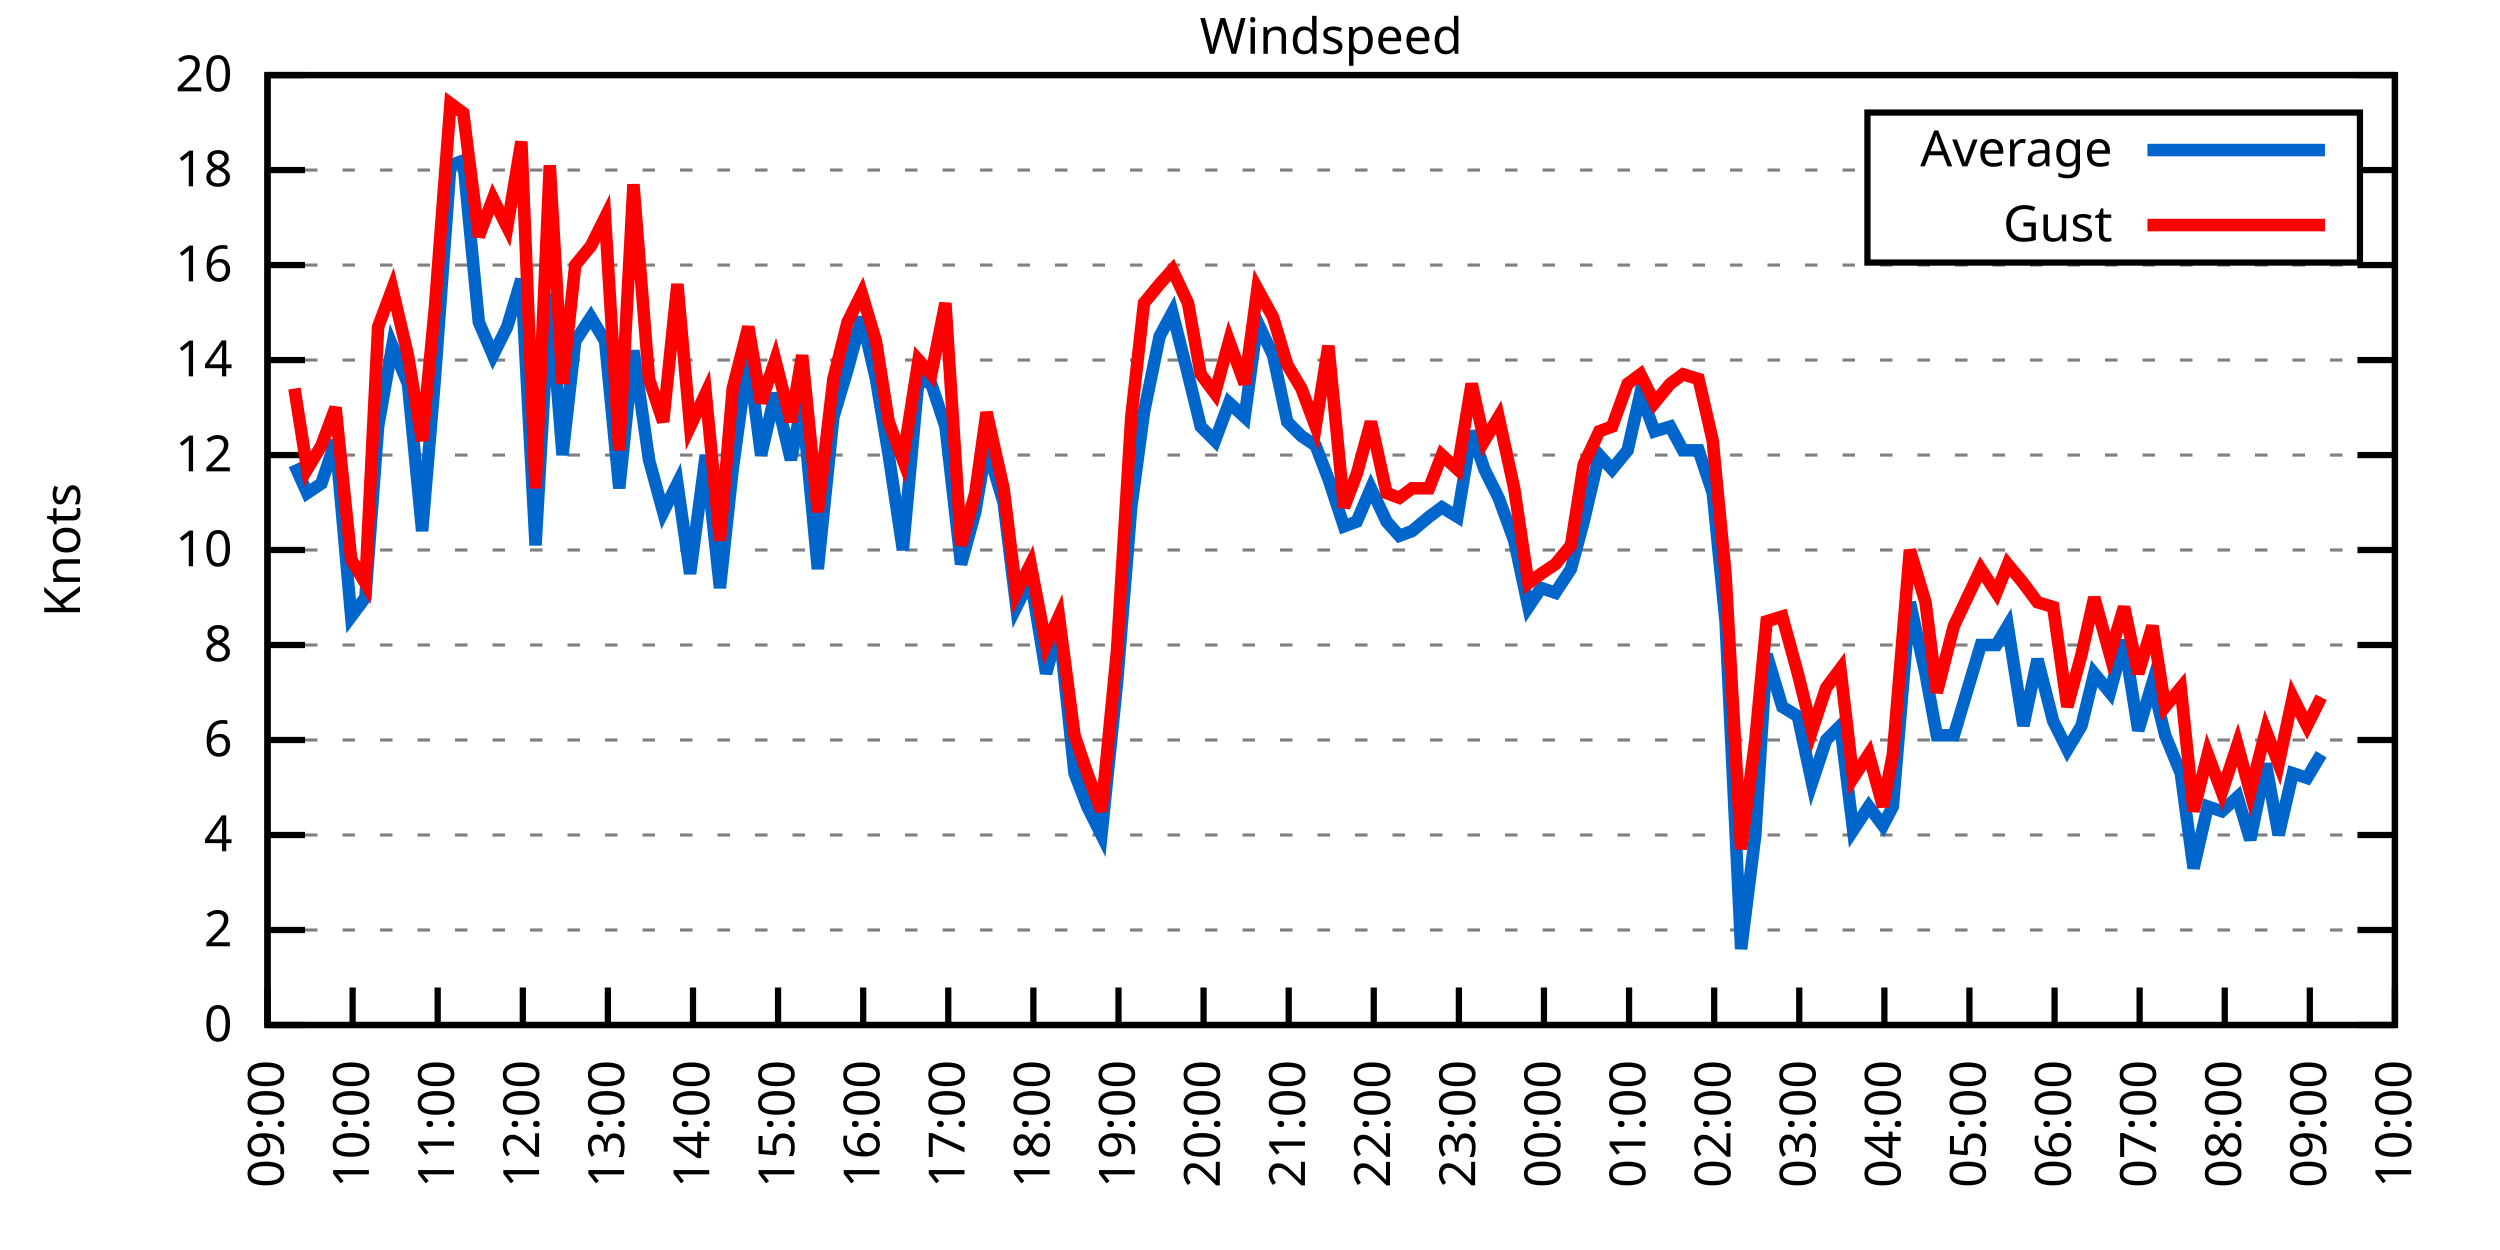
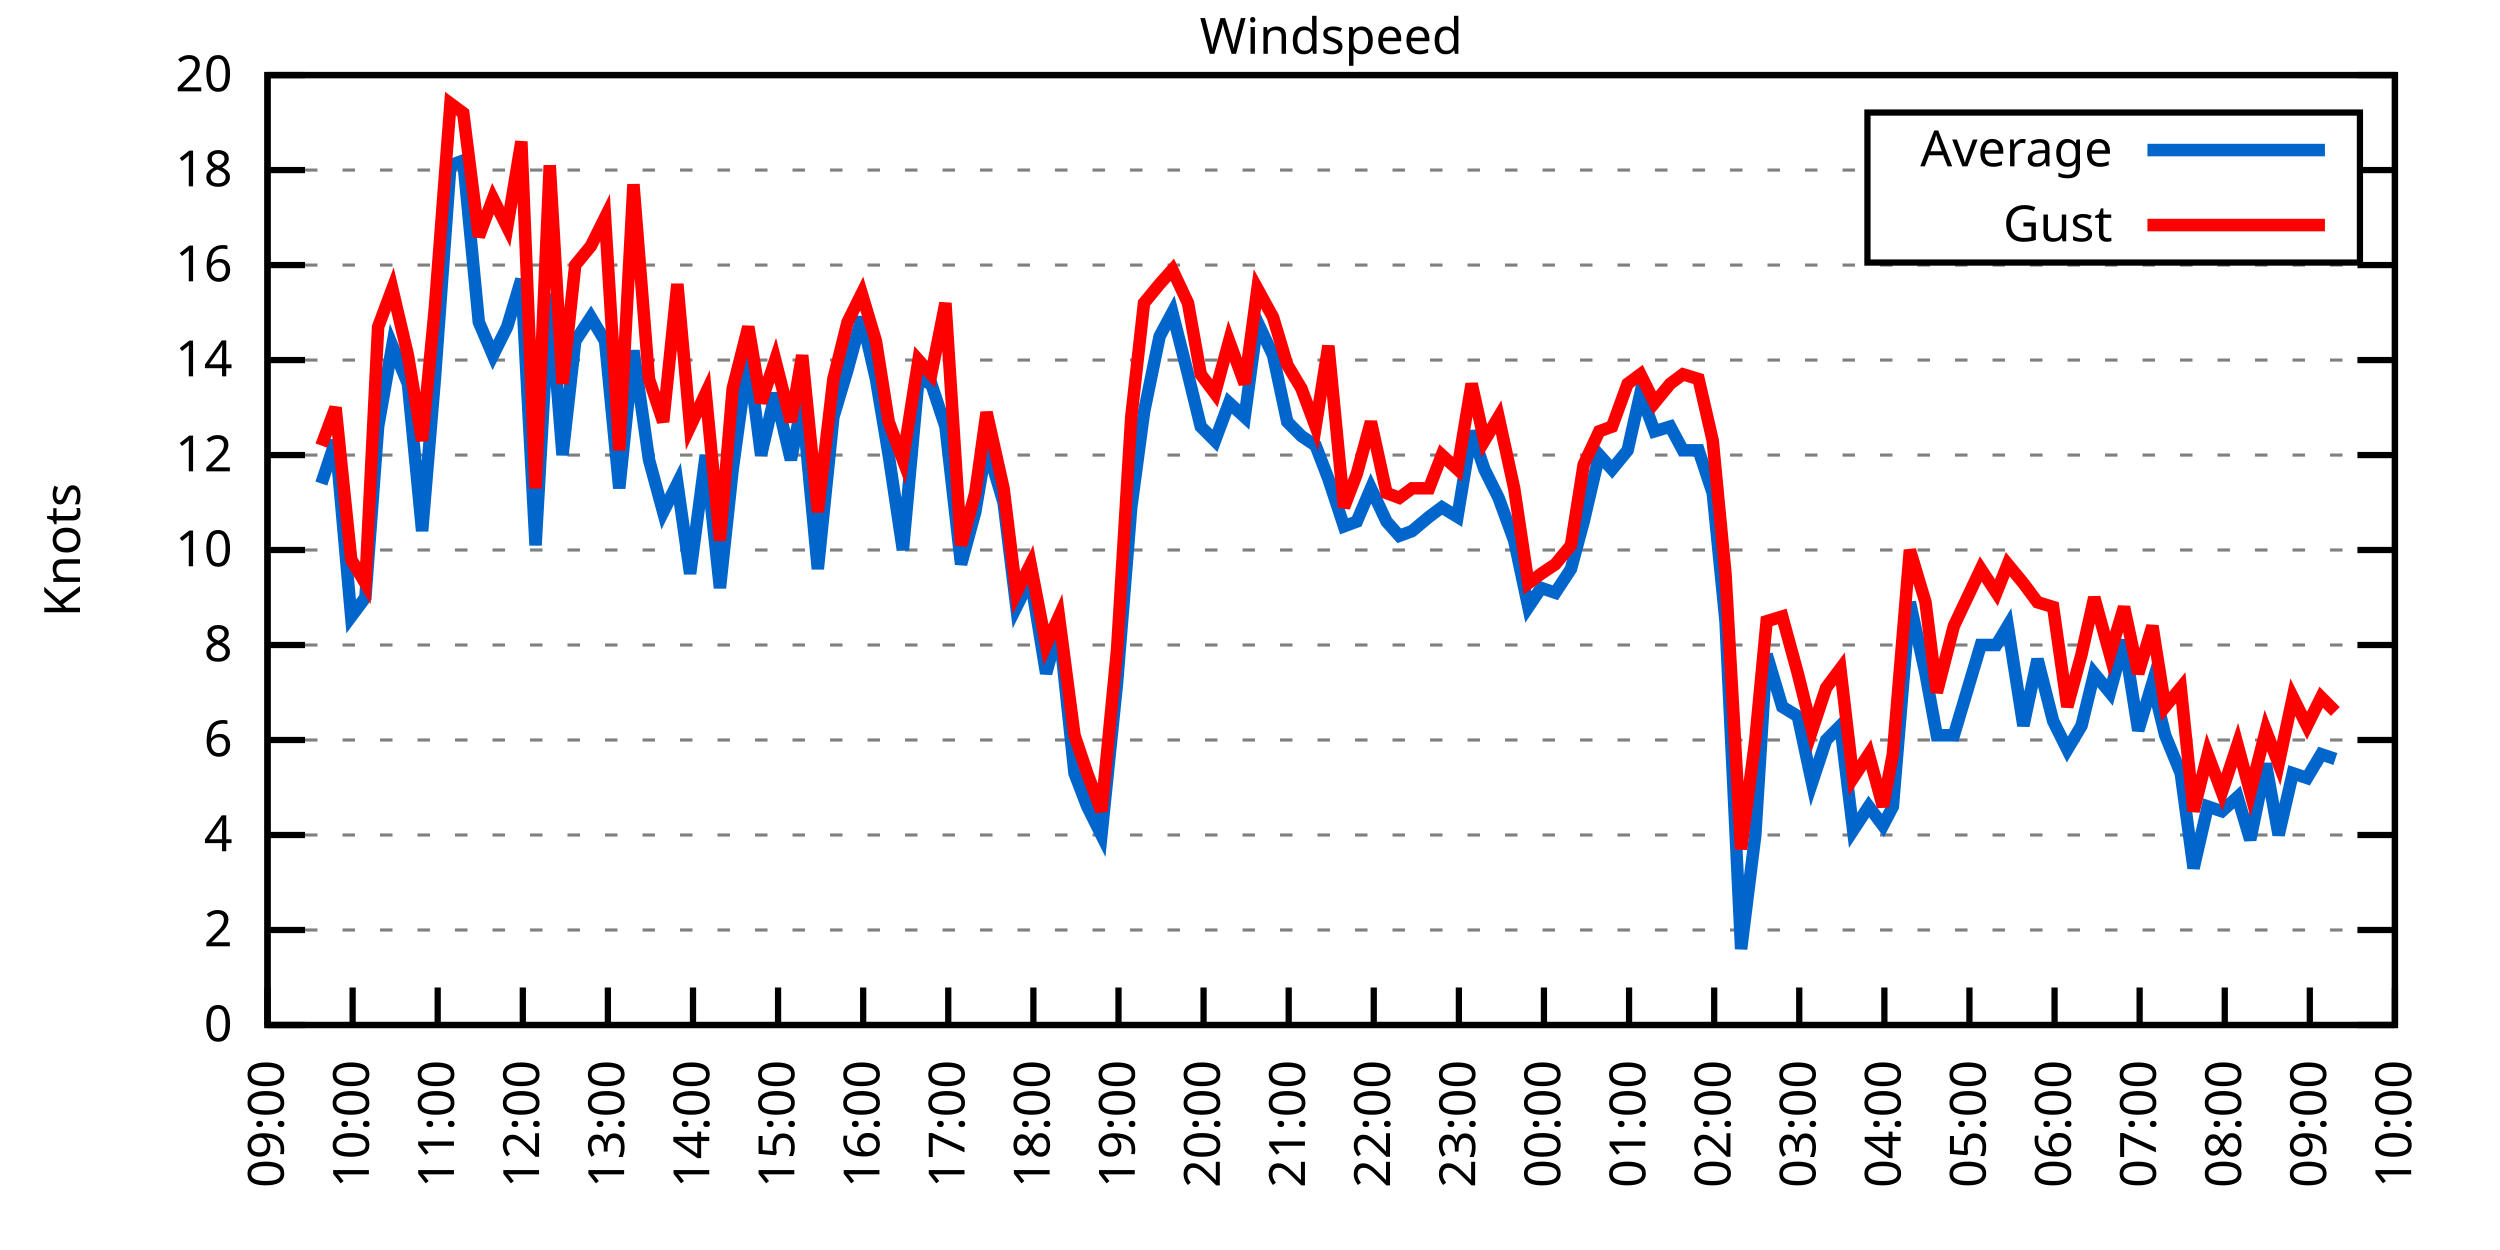
<svg xmlns="http://www.w3.org/2000/svg" xmlns:xlink="http://www.w3.org/1999/xlink" width="400" height="200" viewBox="0 0 400 200">
  <g id="gnuplot_canvas">
    <rect x="0" y="0" width="400" height="200" fill="none" />
    <defs>
      <circle id="gpDot" r="0.5" stroke-width="0.5" stroke="currentColor" />
      <path id="gpPt0" stroke-width="0.333" stroke="currentColor" d="M-1,0 h2 M0,-1 v2" />
      <path id="gpPt1" stroke-width="0.333" stroke="currentColor" d="M-1,-1 L1,1 M1,-1 L-1,1" />
      <path id="gpPt2" stroke-width="0.333" stroke="currentColor" d="M-1,0 L1,0 M0,-1 L0,1 M-1,-1 L1,1 M-1,1 L1,-1" />
      <rect id="gpPt3" stroke-width="0.333" stroke="currentColor" x="-1" y="-1" width="2" height="2" />
      <rect id="gpPt4" stroke-width="0.333" stroke="currentColor" fill="currentColor" x="-1" y="-1" width="2" height="2" />
      <circle id="gpPt5" stroke-width="0.333" stroke="currentColor" cx="0" cy="0" r="1" />
      <use xlink:href="#gpPt5" id="gpPt6" fill="currentColor" stroke="none" />
      <path id="gpPt7" stroke-width="0.333" stroke="currentColor" d="M0,-1.33 L-1.33,0.67 L1.33,0.67 z" />
      <use xlink:href="#gpPt7" id="gpPt8" fill="currentColor" stroke="none" />
      <use xlink:href="#gpPt7" id="gpPt9" stroke="currentColor" transform="rotate(180)" />
      <use xlink:href="#gpPt9" id="gpPt10" fill="currentColor" stroke="none" />
      <use xlink:href="#gpPt3" id="gpPt11" stroke="currentColor" transform="rotate(45)" />
      <use xlink:href="#gpPt11" id="gpPt12" fill="currentColor" stroke="none" />
      <path id="gpPt13" stroke-width="0.333" stroke="currentColor" d="M0,1.330 L1.265,0.411 L0.782,-1.067 L-0.782,-1.076 L-1.265,0.411 z" />
      <use xlink:href="#gpPt13" id="gpPt14" fill="currentColor" stroke="none" />
      <filter id="textbox" filterUnits="objectBoundingBox" x="0" y="0" height="1" width="1">
        <feFlood flood-color="white" flood-opacity="1" result="bgnd" />
        <feComposite in="SourceGraphic" in2="bgnd" operator="atop" />
      </filter>
      <filter id="greybox" filterUnits="objectBoundingBox" x="0" y="0" height="1" width="1">
        <feFlood flood-color="lightgrey" flood-opacity="1" result="grey" />
        <feComposite in="SourceGraphic" in2="grey" operator="atop" />
      </filter>
    </defs>
    <g fill="none" color="white" stroke="currentColor" stroke-width="1.00" stroke-linecap="butt" stroke-linejoin="miter">
</g>
    <g fill="none" color="black" stroke="currentColor" stroke-width="1.00" stroke-linecap="butt" stroke-linejoin="miter">
      <g stroke="none" shape-rendering="crispEdges">
        <polygon fill="rgb(255, 255, 255)" points="42.80,164.00 383.18,164.00 383.18,12.02 42.80,12.02 " />
      </g>
    </g>
    <g fill="none" color="black" stroke="currentColor" stroke-width="1.00" stroke-linecap="butt" stroke-linejoin="miter">
</g>
    <g fill="none" color="black" stroke="black" stroke-width="0.50" stroke-linecap="butt" stroke-linejoin="miter">
</g>
    <g fill="none" color="gray" stroke="currentColor" stroke-width="0.50" stroke-linecap="butt" stroke-linejoin="miter">
      <path stroke="gray" stroke-dasharray="2,4" class="gridline" d="M42.80,164.00 L383.19,164.00  " />
    </g>
    <g fill="none" color="gray" stroke="gray" stroke-width="1.00" stroke-linecap="butt" stroke-linejoin="miter">
</g>
    <g fill="none" color="black" stroke="currentColor" stroke-width="1.00" stroke-linecap="butt" stroke-linejoin="miter">
      <path stroke="black" d="M42.80,164.00 L48.80,164.00 M383.19,164.00 L377.19,164.00  " />
      <g transform="translate(37.20,166.60)" stroke="none" fill="black" font-family="Sans" font-size="8.00" text-anchor="end">
        <text>
          <tspan font-family="Sans"> 0</tspan>
        </text>
      </g>
    </g>
    <g fill="none" color="black" stroke="currentColor" stroke-width="1.00" stroke-linecap="butt" stroke-linejoin="miter">
</g>
    <g fill="none" color="black" stroke="black" stroke-width="0.50" stroke-linecap="butt" stroke-linejoin="miter">
</g>
    <g fill="none" color="gray" stroke="currentColor" stroke-width="0.50" stroke-linecap="butt" stroke-linejoin="miter">
      <path stroke="gray" stroke-dasharray="2,4" class="gridline" d="M42.80,148.80 L383.19,148.80  " />
    </g>
    <g fill="none" color="gray" stroke="gray" stroke-width="1.00" stroke-linecap="butt" stroke-linejoin="miter">
</g>
    <g fill="none" color="black" stroke="currentColor" stroke-width="1.00" stroke-linecap="butt" stroke-linejoin="miter">
      <path stroke="black" d="M42.80,148.80 L48.80,148.80 M383.19,148.80 L377.19,148.80  " />
      <g transform="translate(37.20,151.40)" stroke="none" fill="black" font-family="Sans" font-size="8.00" text-anchor="end">
        <text>
          <tspan font-family="Sans"> 2</tspan>
        </text>
      </g>
    </g>
    <g fill="none" color="black" stroke="currentColor" stroke-width="1.00" stroke-linecap="butt" stroke-linejoin="miter">
</g>
    <g fill="none" color="black" stroke="black" stroke-width="0.50" stroke-linecap="butt" stroke-linejoin="miter">
</g>
    <g fill="none" color="gray" stroke="currentColor" stroke-width="0.50" stroke-linecap="butt" stroke-linejoin="miter">
      <path stroke="gray" stroke-dasharray="2,4" class="gridline" d="M42.80,133.60 L383.19,133.60  " />
    </g>
    <g fill="none" color="gray" stroke="gray" stroke-width="1.00" stroke-linecap="butt" stroke-linejoin="miter">
</g>
    <g fill="none" color="black" stroke="currentColor" stroke-width="1.00" stroke-linecap="butt" stroke-linejoin="miter">
      <path stroke="black" d="M42.80,133.60 L48.80,133.60 M383.19,133.60 L377.19,133.60  " />
      <g transform="translate(37.20,136.20)" stroke="none" fill="black" font-family="Sans" font-size="8.00" text-anchor="end">
        <text>
          <tspan font-family="Sans"> 4</tspan>
        </text>
      </g>
    </g>
    <g fill="none" color="black" stroke="currentColor" stroke-width="1.00" stroke-linecap="butt" stroke-linejoin="miter">
</g>
    <g fill="none" color="black" stroke="black" stroke-width="0.50" stroke-linecap="butt" stroke-linejoin="miter">
</g>
    <g fill="none" color="gray" stroke="currentColor" stroke-width="0.50" stroke-linecap="butt" stroke-linejoin="miter">
      <path stroke="gray" stroke-dasharray="2,4" class="gridline" d="M42.80,118.40 L383.19,118.40  " />
    </g>
    <g fill="none" color="gray" stroke="gray" stroke-width="1.00" stroke-linecap="butt" stroke-linejoin="miter">
</g>
    <g fill="none" color="black" stroke="currentColor" stroke-width="1.00" stroke-linecap="butt" stroke-linejoin="miter">
      <path stroke="black" d="M42.80,118.40 L48.80,118.40 M383.19,118.40 L377.19,118.40  " />
      <g transform="translate(37.20,121.00)" stroke="none" fill="black" font-family="Sans" font-size="8.00" text-anchor="end">
        <text>
          <tspan font-family="Sans"> 6</tspan>
        </text>
      </g>
    </g>
    <g fill="none" color="black" stroke="currentColor" stroke-width="1.00" stroke-linecap="butt" stroke-linejoin="miter">
</g>
    <g fill="none" color="black" stroke="black" stroke-width="0.50" stroke-linecap="butt" stroke-linejoin="miter">
</g>
    <g fill="none" color="gray" stroke="currentColor" stroke-width="0.50" stroke-linecap="butt" stroke-linejoin="miter">
      <path stroke="gray" stroke-dasharray="2,4" class="gridline" d="M42.80,103.20 L383.19,103.20  " />
    </g>
    <g fill="none" color="gray" stroke="gray" stroke-width="1.00" stroke-linecap="butt" stroke-linejoin="miter">
</g>
    <g fill="none" color="black" stroke="currentColor" stroke-width="1.00" stroke-linecap="butt" stroke-linejoin="miter">
      <path stroke="black" d="M42.80,103.20 L48.80,103.20 M383.19,103.20 L377.19,103.20  " />
      <g transform="translate(37.20,105.80)" stroke="none" fill="black" font-family="Sans" font-size="8.00" text-anchor="end">
        <text>
          <tspan font-family="Sans"> 8</tspan>
        </text>
      </g>
    </g>
    <g fill="none" color="black" stroke="currentColor" stroke-width="1.00" stroke-linecap="butt" stroke-linejoin="miter">
</g>
    <g fill="none" color="black" stroke="black" stroke-width="0.50" stroke-linecap="butt" stroke-linejoin="miter">
</g>
    <g fill="none" color="gray" stroke="currentColor" stroke-width="0.50" stroke-linecap="butt" stroke-linejoin="miter">
      <path stroke="gray" stroke-dasharray="2,4" class="gridline" d="M42.80,88.00 L383.19,88.00  " />
    </g>
    <g fill="none" color="gray" stroke="gray" stroke-width="1.00" stroke-linecap="butt" stroke-linejoin="miter">
</g>
    <g fill="none" color="black" stroke="currentColor" stroke-width="1.00" stroke-linecap="butt" stroke-linejoin="miter">
      <path stroke="black" d="M42.80,88.00 L48.80,88.00 M383.19,88.00 L377.19,88.00  " />
      <g transform="translate(37.20,90.60)" stroke="none" fill="black" font-family="Sans" font-size="8.00" text-anchor="end">
        <text>
          <tspan font-family="Sans"> 10</tspan>
        </text>
      </g>
    </g>
    <g fill="none" color="black" stroke="currentColor" stroke-width="1.00" stroke-linecap="butt" stroke-linejoin="miter">
</g>
    <g fill="none" color="black" stroke="black" stroke-width="0.50" stroke-linecap="butt" stroke-linejoin="miter">
</g>
    <g fill="none" color="gray" stroke="currentColor" stroke-width="0.50" stroke-linecap="butt" stroke-linejoin="miter">
      <path stroke="gray" stroke-dasharray="2,4" class="gridline" d="M42.80,72.81 L383.19,72.81  " />
    </g>
    <g fill="none" color="gray" stroke="gray" stroke-width="1.00" stroke-linecap="butt" stroke-linejoin="miter">
</g>
    <g fill="none" color="black" stroke="currentColor" stroke-width="1.00" stroke-linecap="butt" stroke-linejoin="miter">
      <path stroke="black" d="M42.80,72.81 L48.80,72.81 M383.19,72.81 L377.19,72.81  " />
      <g transform="translate(37.20,75.41)" stroke="none" fill="black" font-family="Sans" font-size="8.00" text-anchor="end">
        <text>
          <tspan font-family="Sans"> 12</tspan>
        </text>
      </g>
    </g>
    <g fill="none" color="black" stroke="currentColor" stroke-width="1.00" stroke-linecap="butt" stroke-linejoin="miter">
</g>
    <g fill="none" color="black" stroke="black" stroke-width="0.50" stroke-linecap="butt" stroke-linejoin="miter">
</g>
    <g fill="none" color="gray" stroke="currentColor" stroke-width="0.50" stroke-linecap="butt" stroke-linejoin="miter">
      <path stroke="gray" stroke-dasharray="2,4" class="gridline" d="M42.80,57.61 L383.19,57.61  " />
    </g>
    <g fill="none" color="gray" stroke="gray" stroke-width="1.00" stroke-linecap="butt" stroke-linejoin="miter">
</g>
    <g fill="none" color="black" stroke="currentColor" stroke-width="1.00" stroke-linecap="butt" stroke-linejoin="miter">
      <path stroke="black" d="M42.80,57.61 L48.80,57.61 M383.19,57.61 L377.19,57.61  " />
      <g transform="translate(37.20,60.21)" stroke="none" fill="black" font-family="Sans" font-size="8.00" text-anchor="end">
        <text>
          <tspan font-family="Sans"> 14</tspan>
        </text>
      </g>
    </g>
    <g fill="none" color="black" stroke="currentColor" stroke-width="1.00" stroke-linecap="butt" stroke-linejoin="miter">
</g>
    <g fill="none" color="black" stroke="black" stroke-width="0.50" stroke-linecap="butt" stroke-linejoin="miter">
</g>
    <g fill="none" color="gray" stroke="currentColor" stroke-width="0.50" stroke-linecap="butt" stroke-linejoin="miter">
      <path stroke="gray" stroke-dasharray="2,4" class="gridline" d="M42.80,42.41 L383.19,42.41  " />
    </g>
    <g fill="none" color="gray" stroke="gray" stroke-width="1.00" stroke-linecap="butt" stroke-linejoin="miter">
</g>
    <g fill="none" color="black" stroke="currentColor" stroke-width="1.00" stroke-linecap="butt" stroke-linejoin="miter">
      <path stroke="black" d="M42.80,42.41 L48.80,42.41 M383.19,42.41 L377.19,42.41  " />
      <g transform="translate(37.20,45.01)" stroke="none" fill="black" font-family="Sans" font-size="8.00" text-anchor="end">
        <text>
          <tspan font-family="Sans"> 16</tspan>
        </text>
      </g>
    </g>
    <g fill="none" color="black" stroke="currentColor" stroke-width="1.00" stroke-linecap="butt" stroke-linejoin="miter">
</g>
    <g fill="none" color="black" stroke="black" stroke-width="0.50" stroke-linecap="butt" stroke-linejoin="miter">
</g>
    <g fill="none" color="gray" stroke="currentColor" stroke-width="0.50" stroke-linecap="butt" stroke-linejoin="miter">
      <path stroke="gray" stroke-dasharray="2,4" class="gridline" d="M42.80,27.21 L298.79,27.21 M377.59,27.21 L383.19,27.21  " />
    </g>
    <g fill="none" color="gray" stroke="gray" stroke-width="1.00" stroke-linecap="butt" stroke-linejoin="miter">
</g>
    <g fill="none" color="black" stroke="currentColor" stroke-width="1.00" stroke-linecap="butt" stroke-linejoin="miter">
      <path stroke="black" d="M42.80,27.21 L48.80,27.21 M383.19,27.21 L377.19,27.21  " />
      <g transform="translate(37.20,29.81)" stroke="none" fill="black" font-family="Sans" font-size="8.00" text-anchor="end">
        <text>
          <tspan font-family="Sans"> 18</tspan>
        </text>
      </g>
    </g>
    <g fill="none" color="black" stroke="currentColor" stroke-width="1.00" stroke-linecap="butt" stroke-linejoin="miter">
</g>
    <g fill="none" color="black" stroke="black" stroke-width="0.50" stroke-linecap="butt" stroke-linejoin="miter">
</g>
    <g fill="none" color="gray" stroke="currentColor" stroke-width="0.50" stroke-linecap="butt" stroke-linejoin="miter">
      <path stroke="gray" stroke-dasharray="2,4" class="gridline" d="M42.80,12.01 L383.19,12.01  " />
    </g>
    <g fill="none" color="gray" stroke="gray" stroke-width="1.00" stroke-linecap="butt" stroke-linejoin="miter">
</g>
    <g fill="none" color="black" stroke="currentColor" stroke-width="1.00" stroke-linecap="butt" stroke-linejoin="miter">
      <path stroke="black" d="M42.80,12.01 L48.80,12.01 M383.19,12.01 L377.19,12.01  " />
      <g transform="translate(37.20,14.61)" stroke="none" fill="black" font-family="Sans" font-size="8.00" text-anchor="end">
        <text>
          <tspan font-family="Sans"> 20</tspan>
        </text>
      </g>
    </g>
    <g fill="none" color="black" stroke="currentColor" stroke-width="1.00" stroke-linecap="butt" stroke-linejoin="miter">
      <path stroke="black" d="M42.80,164.00 L42.80,158.00  " />
      <g transform="translate(45.40,169.60) rotate(270.00)" stroke="none" fill="black" font-family="Sans" font-size="8.00" text-anchor="end">
        <text>
          <tspan font-family="Sans">09:00</tspan>
        </text>
      </g>
    </g>
    <g fill="none" color="black" stroke="currentColor" stroke-width="1.00" stroke-linecap="butt" stroke-linejoin="miter">
      <path stroke="black" d="M56.42,164.00 L56.42,158.00  " />
      <g transform="translate(59.02,169.60) rotate(270.00)" stroke="none" fill="black" font-family="Sans" font-size="8.00" text-anchor="end">
        <text>
          <tspan font-family="Sans">10:00</tspan>
        </text>
      </g>
    </g>
    <g fill="none" color="black" stroke="currentColor" stroke-width="1.00" stroke-linecap="butt" stroke-linejoin="miter">
      <path stroke="black" d="M70.03,164.00 L70.03,158.00  " />
      <g transform="translate(72.63,169.60) rotate(270.00)" stroke="none" fill="black" font-family="Sans" font-size="8.00" text-anchor="end">
        <text>
          <tspan font-family="Sans">11:00</tspan>
        </text>
      </g>
    </g>
    <g fill="none" color="black" stroke="currentColor" stroke-width="1.00" stroke-linecap="butt" stroke-linejoin="miter">
      <path stroke="black" d="M83.65,164.00 L83.65,158.00  " />
      <g transform="translate(86.25,169.60) rotate(270.00)" stroke="none" fill="black" font-family="Sans" font-size="8.00" text-anchor="end">
        <text>
          <tspan font-family="Sans">12:00</tspan>
        </text>
      </g>
    </g>
    <g fill="none" color="black" stroke="currentColor" stroke-width="1.00" stroke-linecap="butt" stroke-linejoin="miter">
      <path stroke="black" d="M97.26,164.00 L97.26,158.00  " />
      <g transform="translate(99.86,169.60) rotate(270.00)" stroke="none" fill="black" font-family="Sans" font-size="8.00" text-anchor="end">
        <text>
          <tspan font-family="Sans">13:00</tspan>
        </text>
      </g>
    </g>
    <g fill="none" color="black" stroke="currentColor" stroke-width="1.00" stroke-linecap="butt" stroke-linejoin="miter">
      <path stroke="black" d="M110.88,164.00 L110.88,158.00  " />
      <g transform="translate(113.48,169.60) rotate(270.00)" stroke="none" fill="black" font-family="Sans" font-size="8.00" text-anchor="end">
        <text>
          <tspan font-family="Sans">14:00</tspan>
        </text>
      </g>
    </g>
    <g fill="none" color="black" stroke="currentColor" stroke-width="1.00" stroke-linecap="butt" stroke-linejoin="miter">
      <path stroke="black" d="M124.49,164.00 L124.49,158.00  " />
      <g transform="translate(127.09,169.60) rotate(270.00)" stroke="none" fill="black" font-family="Sans" font-size="8.00" text-anchor="end">
        <text>
          <tspan font-family="Sans">15:00</tspan>
        </text>
      </g>
    </g>
    <g fill="none" color="black" stroke="currentColor" stroke-width="1.00" stroke-linecap="butt" stroke-linejoin="miter">
      <path stroke="black" d="M138.11,164.00 L138.11,158.00  " />
      <g transform="translate(140.71,169.60) rotate(270.00)" stroke="none" fill="black" font-family="Sans" font-size="8.00" text-anchor="end">
        <text>
          <tspan font-family="Sans">16:00</tspan>
        </text>
      </g>
    </g>
    <g fill="none" color="black" stroke="currentColor" stroke-width="1.00" stroke-linecap="butt" stroke-linejoin="miter">
      <path stroke="black" d="M151.72,164.00 L151.72,158.00  " />
      <g transform="translate(154.32,169.60) rotate(270.00)" stroke="none" fill="black" font-family="Sans" font-size="8.00" text-anchor="end">
        <text>
          <tspan font-family="Sans">17:00</tspan>
        </text>
      </g>
    </g>
    <g fill="none" color="black" stroke="currentColor" stroke-width="1.00" stroke-linecap="butt" stroke-linejoin="miter">
      <path stroke="black" d="M165.34,164.00 L165.34,158.00  " />
      <g transform="translate(167.94,169.60) rotate(270.00)" stroke="none" fill="black" font-family="Sans" font-size="8.00" text-anchor="end">
        <text>
          <tspan font-family="Sans">18:00</tspan>
        </text>
      </g>
    </g>
    <g fill="none" color="black" stroke="currentColor" stroke-width="1.00" stroke-linecap="butt" stroke-linejoin="miter">
      <path stroke="black" d="M178.96,164.00 L178.96,158.00  " />
      <g transform="translate(181.56,169.60) rotate(270.00)" stroke="none" fill="black" font-family="Sans" font-size="8.00" text-anchor="end">
        <text>
          <tspan font-family="Sans">19:00</tspan>
        </text>
      </g>
    </g>
    <g fill="none" color="black" stroke="currentColor" stroke-width="1.00" stroke-linecap="butt" stroke-linejoin="miter">
      <path stroke="black" d="M192.57,164.00 L192.57,158.00  " />
      <g transform="translate(195.17,169.60) rotate(270.00)" stroke="none" fill="black" font-family="Sans" font-size="8.00" text-anchor="end">
        <text>
          <tspan font-family="Sans">20:00</tspan>
        </text>
      </g>
    </g>
    <g fill="none" color="black" stroke="currentColor" stroke-width="1.00" stroke-linecap="butt" stroke-linejoin="miter">
      <path stroke="black" d="M206.19,164.00 L206.19,158.00  " />
      <g transform="translate(208.79,169.60) rotate(270.00)" stroke="none" fill="black" font-family="Sans" font-size="8.00" text-anchor="end">
        <text>
          <tspan font-family="Sans">21:00</tspan>
        </text>
      </g>
    </g>
    <g fill="none" color="black" stroke="currentColor" stroke-width="1.00" stroke-linecap="butt" stroke-linejoin="miter">
      <path stroke="black" d="M219.80,164.00 L219.80,158.00  " />
      <g transform="translate(222.40,169.60) rotate(270.00)" stroke="none" fill="black" font-family="Sans" font-size="8.00" text-anchor="end">
        <text>
          <tspan font-family="Sans">22:00</tspan>
        </text>
      </g>
    </g>
    <g fill="none" color="black" stroke="currentColor" stroke-width="1.00" stroke-linecap="butt" stroke-linejoin="miter">
      <path stroke="black" d="M233.42,164.00 L233.42,158.00  " />
      <g transform="translate(236.02,169.60) rotate(270.00)" stroke="none" fill="black" font-family="Sans" font-size="8.00" text-anchor="end">
        <text>
          <tspan font-family="Sans">23:00</tspan>
        </text>
      </g>
    </g>
    <g fill="none" color="black" stroke="currentColor" stroke-width="1.00" stroke-linecap="butt" stroke-linejoin="miter">
      <path stroke="black" d="M247.03,164.00 L247.03,158.00  " />
      <g transform="translate(249.63,169.60) rotate(270.00)" stroke="none" fill="black" font-family="Sans" font-size="8.00" text-anchor="end">
        <text>
          <tspan font-family="Sans">00:00</tspan>
        </text>
      </g>
    </g>
    <g fill="none" color="black" stroke="currentColor" stroke-width="1.00" stroke-linecap="butt" stroke-linejoin="miter">
      <path stroke="black" d="M260.65,164.00 L260.65,158.00  " />
      <g transform="translate(263.25,169.60) rotate(270.00)" stroke="none" fill="black" font-family="Sans" font-size="8.00" text-anchor="end">
        <text>
          <tspan font-family="Sans">01:00</tspan>
        </text>
      </g>
    </g>
    <g fill="none" color="black" stroke="currentColor" stroke-width="1.00" stroke-linecap="butt" stroke-linejoin="miter">
      <path stroke="black" d="M274.27,164.00 L274.27,158.00  " />
      <g transform="translate(276.87,169.60) rotate(270.00)" stroke="none" fill="black" font-family="Sans" font-size="8.00" text-anchor="end">
        <text>
          <tspan font-family="Sans">02:00</tspan>
        </text>
      </g>
    </g>
    <g fill="none" color="black" stroke="currentColor" stroke-width="1.00" stroke-linecap="butt" stroke-linejoin="miter">
      <path stroke="black" d="M287.88,164.00 L287.88,158.00  " />
      <g transform="translate(290.48,169.60) rotate(270.00)" stroke="none" fill="black" font-family="Sans" font-size="8.00" text-anchor="end">
        <text>
          <tspan font-family="Sans">03:00</tspan>
        </text>
      </g>
    </g>
    <g fill="none" color="black" stroke="currentColor" stroke-width="1.00" stroke-linecap="butt" stroke-linejoin="miter">
      <path stroke="black" d="M301.50,164.00 L301.50,158.00  " />
      <g transform="translate(304.10,169.60) rotate(270.00)" stroke="none" fill="black" font-family="Sans" font-size="8.00" text-anchor="end">
        <text>
          <tspan font-family="Sans">04:00</tspan>
        </text>
      </g>
    </g>
    <g fill="none" color="black" stroke="currentColor" stroke-width="1.00" stroke-linecap="butt" stroke-linejoin="miter">
      <path stroke="black" d="M315.11,164.00 L315.11,158.00  " />
      <g transform="translate(317.71,169.60) rotate(270.00)" stroke="none" fill="black" font-family="Sans" font-size="8.00" text-anchor="end">
        <text>
          <tspan font-family="Sans">05:00</tspan>
        </text>
      </g>
    </g>
    <g fill="none" color="black" stroke="currentColor" stroke-width="1.00" stroke-linecap="butt" stroke-linejoin="miter">
      <path stroke="black" d="M328.73,164.00 L328.73,158.00  " />
      <g transform="translate(331.33,169.60) rotate(270.00)" stroke="none" fill="black" font-family="Sans" font-size="8.00" text-anchor="end">
        <text>
          <tspan font-family="Sans">06:00</tspan>
        </text>
      </g>
    </g>
    <g fill="none" color="black" stroke="currentColor" stroke-width="1.00" stroke-linecap="butt" stroke-linejoin="miter">
      <path stroke="black" d="M342.34,164.00 L342.34,158.00  " />
      <g transform="translate(344.94,169.60) rotate(270.00)" stroke="none" fill="black" font-family="Sans" font-size="8.00" text-anchor="end">
        <text>
          <tspan font-family="Sans">07:00</tspan>
        </text>
      </g>
    </g>
    <g fill="none" color="black" stroke="currentColor" stroke-width="1.00" stroke-linecap="butt" stroke-linejoin="miter">
      <path stroke="black" d="M355.96,164.00 L355.96,158.00  " />
      <g transform="translate(358.56,169.60) rotate(270.00)" stroke="none" fill="black" font-family="Sans" font-size="8.00" text-anchor="end">
        <text>
          <tspan font-family="Sans">08:00</tspan>
        </text>
      </g>
    </g>
    <g fill="none" color="black" stroke="currentColor" stroke-width="1.00" stroke-linecap="butt" stroke-linejoin="miter">
      <path stroke="black" d="M369.57,164.00 L369.57,158.00  " />
      <g transform="translate(372.17,169.60) rotate(270.00)" stroke="none" fill="black" font-family="Sans" font-size="8.00" text-anchor="end">
        <text>
          <tspan font-family="Sans">09:00</tspan>
        </text>
      </g>
    </g>
    <g fill="none" color="black" stroke="currentColor" stroke-width="1.00" stroke-linecap="butt" stroke-linejoin="miter">
      <path stroke="black" d="M383.19,164.00 L383.19,158.00  " />
      <g transform="translate(385.79,169.60) rotate(270.00)" stroke="none" fill="black" font-family="Sans" font-size="8.00" text-anchor="end">
        <text>
          <tspan font-family="Sans">10:00</tspan>
        </text>
      </g>
    </g>
    <g fill="none" color="black" stroke="currentColor" stroke-width="1.00" stroke-linecap="butt" stroke-linejoin="miter">
</g>
    <g fill="none" color="black" stroke="currentColor" stroke-width="1.00" stroke-linecap="butt" stroke-linejoin="miter">
      <path stroke="black" d="M42.80,12.01 L42.80,164.00 L383.19,164.00 L383.19,12.01 L42.80,12.01 Z  " />
    </g>
    <g fill="none" color="black" stroke="currentColor" stroke-width="1.00" stroke-linecap="butt" stroke-linejoin="miter">
</g>
    <g fill="none" color="black" stroke="currentColor" stroke-width="1.00" stroke-linecap="butt" stroke-linejoin="miter">
      <path stroke="black" d="M298.79,42.01 L298.79,18.01 L377.59,18.01 L377.59,42.01 L298.79,42.01 Z  " />
    </g>
    <g id="Windspeed_plot_1">
      <g fill="none" color="white" stroke="black" stroke-width="2.00" stroke-linecap="butt" stroke-linejoin="miter">
</g>
      <g fill="none" color="black" stroke="currentColor" stroke-width="2.00" stroke-linecap="butt" stroke-linejoin="miter">
        <g transform="translate(337.99,26.61)" stroke="none" fill="black" font-family="Sans" font-size="8.00" text-anchor="end">
          <text>
            <tspan font-family="Sans">Average</tspan>
          </text>
        </g>
      </g>
      <g fill="none" color="black" stroke="currentColor" stroke-width="2.00" stroke-linecap="butt" stroke-linejoin="miter">
-         <path stroke="rgb(  0, 102, 204)" d="M343.59,24.01 L371.99,24.01 M47.11,74.33 L49.15,78.89 L51.42,77.37 L53.69,70.53 L56.19,98.64 L58.46,95.60   L60.50,68.25 L62.77,55.33 L65.27,61.41 L67.54,84.97 L69.58,60.65 L72.07,26.45 L74.12,25.69 L76.61,51.53   L78.88,56.85 L81.15,52.29 L83.42,44.69 L85.69,87.25 L87.96,46.97 L90.00,72.81 L92.04,54.57 L94.54,50.77   L96.81,54.57 L99.08,78.13 L101.35,56.09 L103.84,73.57 L106.11,81.93 L108.38,77.37 L110.42,91.80 L112.92,72.81   L115.19,94.08 L117.23,75.09 L119.73,56.85 L121.77,72.81 L124.04,62.93 L126.54,73.57 L128.35,64.45 L130.85,91.04   L133.34,66.73 L135.61,59.13 L137.88,50.77 L140.15,60.65 L142.19,72.81 L144.46,88.00 L146.96,60.65 L149.00,61.41   L151.27,68.25 L153.77,90.28 L156.04,81.93 L157.85,71.29 L160.57,80.41 L162.62,97.12 L164.89,92.56 L167.38,107.76   L169.43,100.16 L171.92,123.72 L173.96,129.04 L176.23,133.60 L178.73,109.28 L181.00,81.17 L183.04,65.97 L185.54,53.81   L187.58,50.01 L190.08,59.89 L192.12,68.25 L194.39,70.53 L196.66,64.45 L199.15,66.73 L201.19,51.53 L203.69,56.85   L205.96,67.49 L208.23,69.77 L210.50,71.29 L212.54,76.61 L215.04,84.21 L217.08,83.45 L219.35,78.13 L221.85,83.45   L223.89,85.73 L225.93,84.97 L228.65,82.69 L230.70,81.17 L233.19,82.69 L235.46,69.01 L237.50,75.09 L239.77,79.65   L242.27,86.49 L244.54,97.12 L246.58,94.08 L248.85,94.84 L251.35,91.04 L253.39,83.45 L255.88,72.81 L257.93,75.09   L260.42,72.05 L262.47,62.93 L264.73,69.01 L267.23,68.25 L269.27,72.05 L271.77,72.05 L274.04,78.89 L276.08,99.40   L278.58,151.84 L280.85,133.60 L282.66,104.72 L285.16,113.08 L287.65,114.60 L289.92,125.24 L292.19,118.40 L294.46,116.12   L296.50,132.84 L299.00,129.04 L301.27,132.08 L302.86,129.04 L305.58,96.36 L308.08,107.76 L309.89,117.64 L312.62,117.64   L316.93,103.20 L319.42,103.20 L321.24,100.16 L323.74,116.12 L326.00,105.48 L328.50,115.36 L330.77,119.92 L333.04,116.12   L335.08,107.76 L337.58,110.80 L339.85,102.44 L342.12,116.88 L344.39,109.28 L346.43,117.64 L348.92,123.72 L350.97,138.92   L353.24,129.04 L355.50,129.80 L358.00,127.52 L360.04,134.36 L362.54,122.20 L364.58,133.60 L366.85,123.72 L369.12,124.48   L371.39,120.68  " />
+         <path stroke="rgb(  0, 102, 204)" d="M343.59,24.01 L371.99,24.01 M51.42,77.37 L53.69,70.53 L56.19,98.64 L58.46,95.60 L60.50,68.25 L62.77,55.33   L65.27,61.41 L67.54,84.97 L69.58,60.65 L72.07,26.45 L74.12,25.69 L76.61,51.53 L78.88,56.85 L81.15,52.29   L83.42,44.69 L85.69,87.25 L87.96,46.97 L90.00,72.81 L92.04,54.57 L94.54,50.77 L96.81,54.57 L99.08,78.13   L101.35,56.09 L103.84,73.57 L106.11,81.93 L108.38,77.37 L110.42,91.80 L112.92,72.81 L115.19,94.08 L117.23,75.09   L119.73,56.85 L121.77,72.81 L124.04,62.93 L126.54,73.57 L128.35,64.45 L130.85,91.04 L133.34,66.73 L135.61,59.13   L137.88,50.77 L140.15,60.65 L142.19,72.81 L144.46,88.00 L146.96,60.65 L149.00,61.41 L151.27,68.25 L153.77,90.28   L156.04,81.93 L157.85,71.29 L160.57,80.41 L162.62,97.12 L164.89,92.56 L167.38,107.76 L169.43,100.16 L171.92,123.72   L173.96,129.04 L176.23,133.60 L178.73,109.28 L181.00,81.17 L183.04,65.97 L185.54,53.81 L187.58,50.01 L190.08,59.89   L192.12,68.25 L194.39,70.53 L196.66,64.45 L199.15,66.73 L201.19,51.53 L203.69,56.85 L205.96,67.49 L208.23,69.77   L210.50,71.29 L212.54,76.61 L215.04,84.21 L217.08,83.45 L219.35,78.13 L221.85,83.45 L223.89,85.73 L225.93,84.97   L228.65,82.69 L230.70,81.17 L233.19,82.69 L235.46,69.01 L237.50,75.09 L239.77,79.65 L242.27,86.49 L244.54,97.12   L246.58,94.08 L248.85,94.84 L251.35,91.04 L253.39,83.45 L255.88,72.81 L257.93,75.09 L260.42,72.05 L262.47,62.93   L264.73,69.01 L267.23,68.25 L269.27,72.05 L271.77,72.05 L274.04,78.89 L276.08,99.40 L278.58,151.84 L280.85,133.60   L282.66,104.72 L285.16,113.08 L287.65,114.60 L289.92,125.24 L292.19,118.40 L294.46,116.12 L296.50,132.84 L299.00,129.04   L301.27,132.08 L302.86,129.04 L305.58,96.36 L308.08,107.76 L309.89,117.64 L312.62,117.64 L316.93,103.20 L319.42,103.20   L321.24,100.16 L323.74,116.12 L326.00,105.48 L328.50,115.36 L330.77,119.92 L333.04,116.12 L335.08,107.76 L337.58,110.80   L339.85,102.44 L342.12,116.88 L344.39,109.28 L346.43,117.64 L348.92,123.72 L350.97,138.92 L353.24,129.04 L355.50,129.80   L358.00,127.52 L360.04,134.36 L362.54,122.20 L364.58,133.60 L366.85,123.72 L369.12,124.48 L371.39,120.68 L373.66,121.44    " />
      </g>
    </g>
    <g id="Windspeed_plot_2">
      <g fill="none" color="black" stroke="currentColor" stroke-width="2.00" stroke-linecap="butt" stroke-linejoin="miter">
        <g transform="translate(337.99,38.61)" stroke="none" fill="black" font-family="Sans" font-size="8.00" text-anchor="end">
          <text>
            <tspan font-family="Sans">Gust</tspan>
          </text>
        </g>
      </g>
      <g fill="none" color="black" stroke="currentColor" stroke-width="2.00" stroke-linecap="butt" stroke-linejoin="miter">
-         <path stroke="rgb(255,   0,   0)" d="M343.59,36.01 L371.99,36.01 M47.11,62.17 L49.15,75.09 L51.42,71.29 L53.69,65.21 L56.19,89.52 L58.46,93.32   L60.50,52.29 L62.77,46.21 L65.27,56.85 L67.54,70.53 L69.58,49.25 L72.07,16.57 L74.12,18.09 L76.61,37.85   L78.88,31.77 L81.15,36.33 L83.42,22.65 L85.69,78.13 L87.96,26.45 L90.00,61.41 L92.04,42.41 L94.54,39.37   L96.81,34.81 L99.08,72.05 L101.35,29.49 L103.84,60.65 L106.11,67.49 L108.38,45.45 L110.42,68.25 L112.92,62.93   L115.19,86.49 L117.23,62.17 L119.73,52.29 L121.77,64.45 L124.04,57.61 L126.54,67.49 L128.35,56.85 L130.85,81.93   L133.34,60.65 L135.61,51.53 L137.88,46.97 L140.15,54.57 L142.19,67.49 L144.46,73.57 L146.96,57.61 L149.00,59.89   L151.27,48.49 L153.77,87.25 L156.04,78.89 L157.85,65.97 L160.57,78.13 L162.62,94.84 L164.89,90.28 L167.38,103.20   L169.43,98.64 L171.92,117.64 L173.96,123.72 L176.23,129.80 L178.73,103.96 L181.00,66.73 L183.04,48.49 L185.54,45.45   L187.58,43.17 L190.08,48.49 L192.12,59.89 L194.39,62.93 L196.66,54.57 L199.15,61.41 L201.19,46.21 L203.69,50.77   L205.96,58.37 L208.23,62.17 L210.50,68.25 L212.54,55.33 L215.04,81.17 L217.08,75.85 L219.35,67.49 L221.85,78.89   L223.89,79.65 L225.93,78.13 L228.65,78.13 L230.70,72.81 L233.19,75.09 L235.46,61.41 L237.50,70.53 L239.77,66.73   L242.27,78.13 L244.54,93.32 L246.58,91.80 L248.85,90.28 L251.35,87.25 L253.39,74.33 L255.88,69.01 L257.93,68.25   L260.42,61.41 L262.47,59.89 L264.73,64.45 L267.23,61.41 L269.27,59.89 L271.77,60.65 L274.04,70.53 L276.08,91.80   L278.58,135.88 L280.85,118.40 L282.66,99.40 L285.16,98.64 L287.65,107.76 L289.92,116.88 L292.19,110.04 L294.46,107.00   L296.50,124.48 L299.00,120.68 L301.27,129.04 L302.86,120.68 L305.58,88.00 L308.08,96.36 L309.89,110.80 L312.62,100.16   L316.93,91.04 L319.42,94.84 L321.24,90.28 L323.74,93.32 L326.00,96.36 L328.50,97.12 L330.77,113.08 L333.04,104.72   L335.08,95.60 L337.58,104.72 L339.85,97.12 L342.12,107.76 L344.39,100.16 L346.43,113.08 L348.92,110.04 L350.97,129.80   L353.24,120.68 L355.50,126.76 L358.00,119.16 L360.04,126.76 L362.54,116.88 L364.58,122.20 L366.85,111.56 L369.12,116.12   L371.39,111.56  " />
+         <path stroke="rgb(255,   0,   0)" d="M343.59,36.01 L371.99,36.01 M51.42,71.29 L53.69,65.21 L56.19,89.52 L58.46,93.32 L60.50,52.29 L62.77,46.21   L65.27,56.85 L67.54,70.53 L69.58,49.25 L72.07,16.57 L74.12,18.09 L76.61,37.85 L78.88,31.77 L81.15,36.33   L83.42,22.65 L85.69,78.13 L87.96,26.45 L90.00,61.41 L92.04,42.41 L94.54,39.37 L96.81,34.81 L99.08,72.05   L101.35,29.49 L103.84,60.65 L106.11,67.49 L108.38,45.45 L110.42,68.25 L112.92,62.93 L115.19,86.49 L117.23,62.17   L119.73,52.29 L121.77,64.45 L124.04,57.61 L126.54,67.49 L128.35,56.85 L130.85,81.93 L133.34,60.65 L135.61,51.53   L137.88,46.97 L140.15,54.57 L142.19,67.49 L144.46,73.57 L146.96,57.61 L149.00,59.89 L151.27,48.49 L153.77,87.25   L156.04,78.89 L157.85,65.97 L160.57,78.13 L162.62,94.84 L164.89,90.28 L167.38,103.20 L169.43,98.64 L171.92,117.64   L173.96,123.72 L176.23,129.80 L178.73,103.96 L181.00,66.73 L183.04,48.49 L185.54,45.45 L187.58,43.17 L190.08,48.49   L192.12,59.89 L194.39,62.93 L196.66,54.57 L199.15,61.41 L201.19,46.21 L203.69,50.77 L205.96,58.37 L208.23,62.17   L210.50,68.25 L212.54,55.33 L215.04,81.17 L217.08,75.85 L219.35,67.49 L221.85,78.89 L223.89,79.65 L225.93,78.13   L228.65,78.13 L230.70,72.81 L233.19,75.09 L235.46,61.41 L237.50,70.53 L239.77,66.73 L242.27,78.13 L244.54,93.32   L246.58,91.80 L248.85,90.28 L251.35,87.25 L253.39,74.33 L255.88,69.01 L257.93,68.25 L260.42,61.41 L262.47,59.89   L264.73,64.45 L267.23,61.41 L269.27,59.89 L271.77,60.65 L274.04,70.53 L276.08,91.80 L278.58,135.88 L280.85,118.40   L282.66,99.40 L285.16,98.64 L287.65,107.76 L289.92,116.88 L292.19,110.04 L294.46,107.00 L296.50,124.48 L299.00,120.68   L301.27,129.04 L302.86,120.68 L305.58,88.00 L308.08,96.36 L309.89,110.80 L312.62,100.16 L316.93,91.04 L319.42,94.84   L321.24,90.28 L323.74,93.32 L326.00,96.36 L328.50,97.12 L330.77,113.08 L333.04,104.72 L335.08,95.60 L337.58,104.72   L339.85,97.12 L342.12,107.76 L344.39,100.16 L346.43,113.08 L348.92,110.04 L350.97,129.80 L353.24,120.68 L355.50,126.76   L358.00,119.16 L360.04,126.76 L362.54,116.88 L364.58,122.20 L366.85,111.56 L369.12,116.12 L371.39,111.56 L373.66,113.84    " />
      </g>
    </g>
    <g fill="none" color="black" stroke="currentColor" stroke-width="2.00" stroke-linecap="butt" stroke-linejoin="miter">
</g>
    <g fill="none" color="black" stroke="black" stroke-width="1.00" stroke-linecap="butt" stroke-linejoin="miter">
</g>
    <g fill="none" color="black" stroke="currentColor" stroke-width="1.00" stroke-linecap="butt" stroke-linejoin="miter">
      <path stroke="black" d="M42.80,12.01 L42.80,164.00 L383.19,164.00 L383.19,12.01 L42.80,12.01 Z  " />
      <g transform="translate(12.80,88.01) rotate(270.00)" stroke="none" fill="black" font-family="Sans" font-size="8.00" text-anchor="middle">
        <text>
          <tspan font-family="Sans">Knots</tspan>
        </text>
      </g>
    </g>
    <g fill="none" color="black" stroke="currentColor" stroke-width="1.00" stroke-linecap="butt" stroke-linejoin="miter">
</g>
    <g fill="none" color="black" stroke="currentColor" stroke-width="1.00" stroke-linecap="butt" stroke-linejoin="miter">
      <g transform="translate(212.99,8.61)" stroke="none" fill="black" font-family="Sans" font-size="8.00" text-anchor="middle">
        <text>
          <tspan font-family="Sans">Windspeed</tspan>
        </text>
      </g>
    </g>
    <g fill="none" color="black" stroke="currentColor" stroke-width="1.00" stroke-linecap="butt" stroke-linejoin="miter">
</g>
  </g>
</svg>
